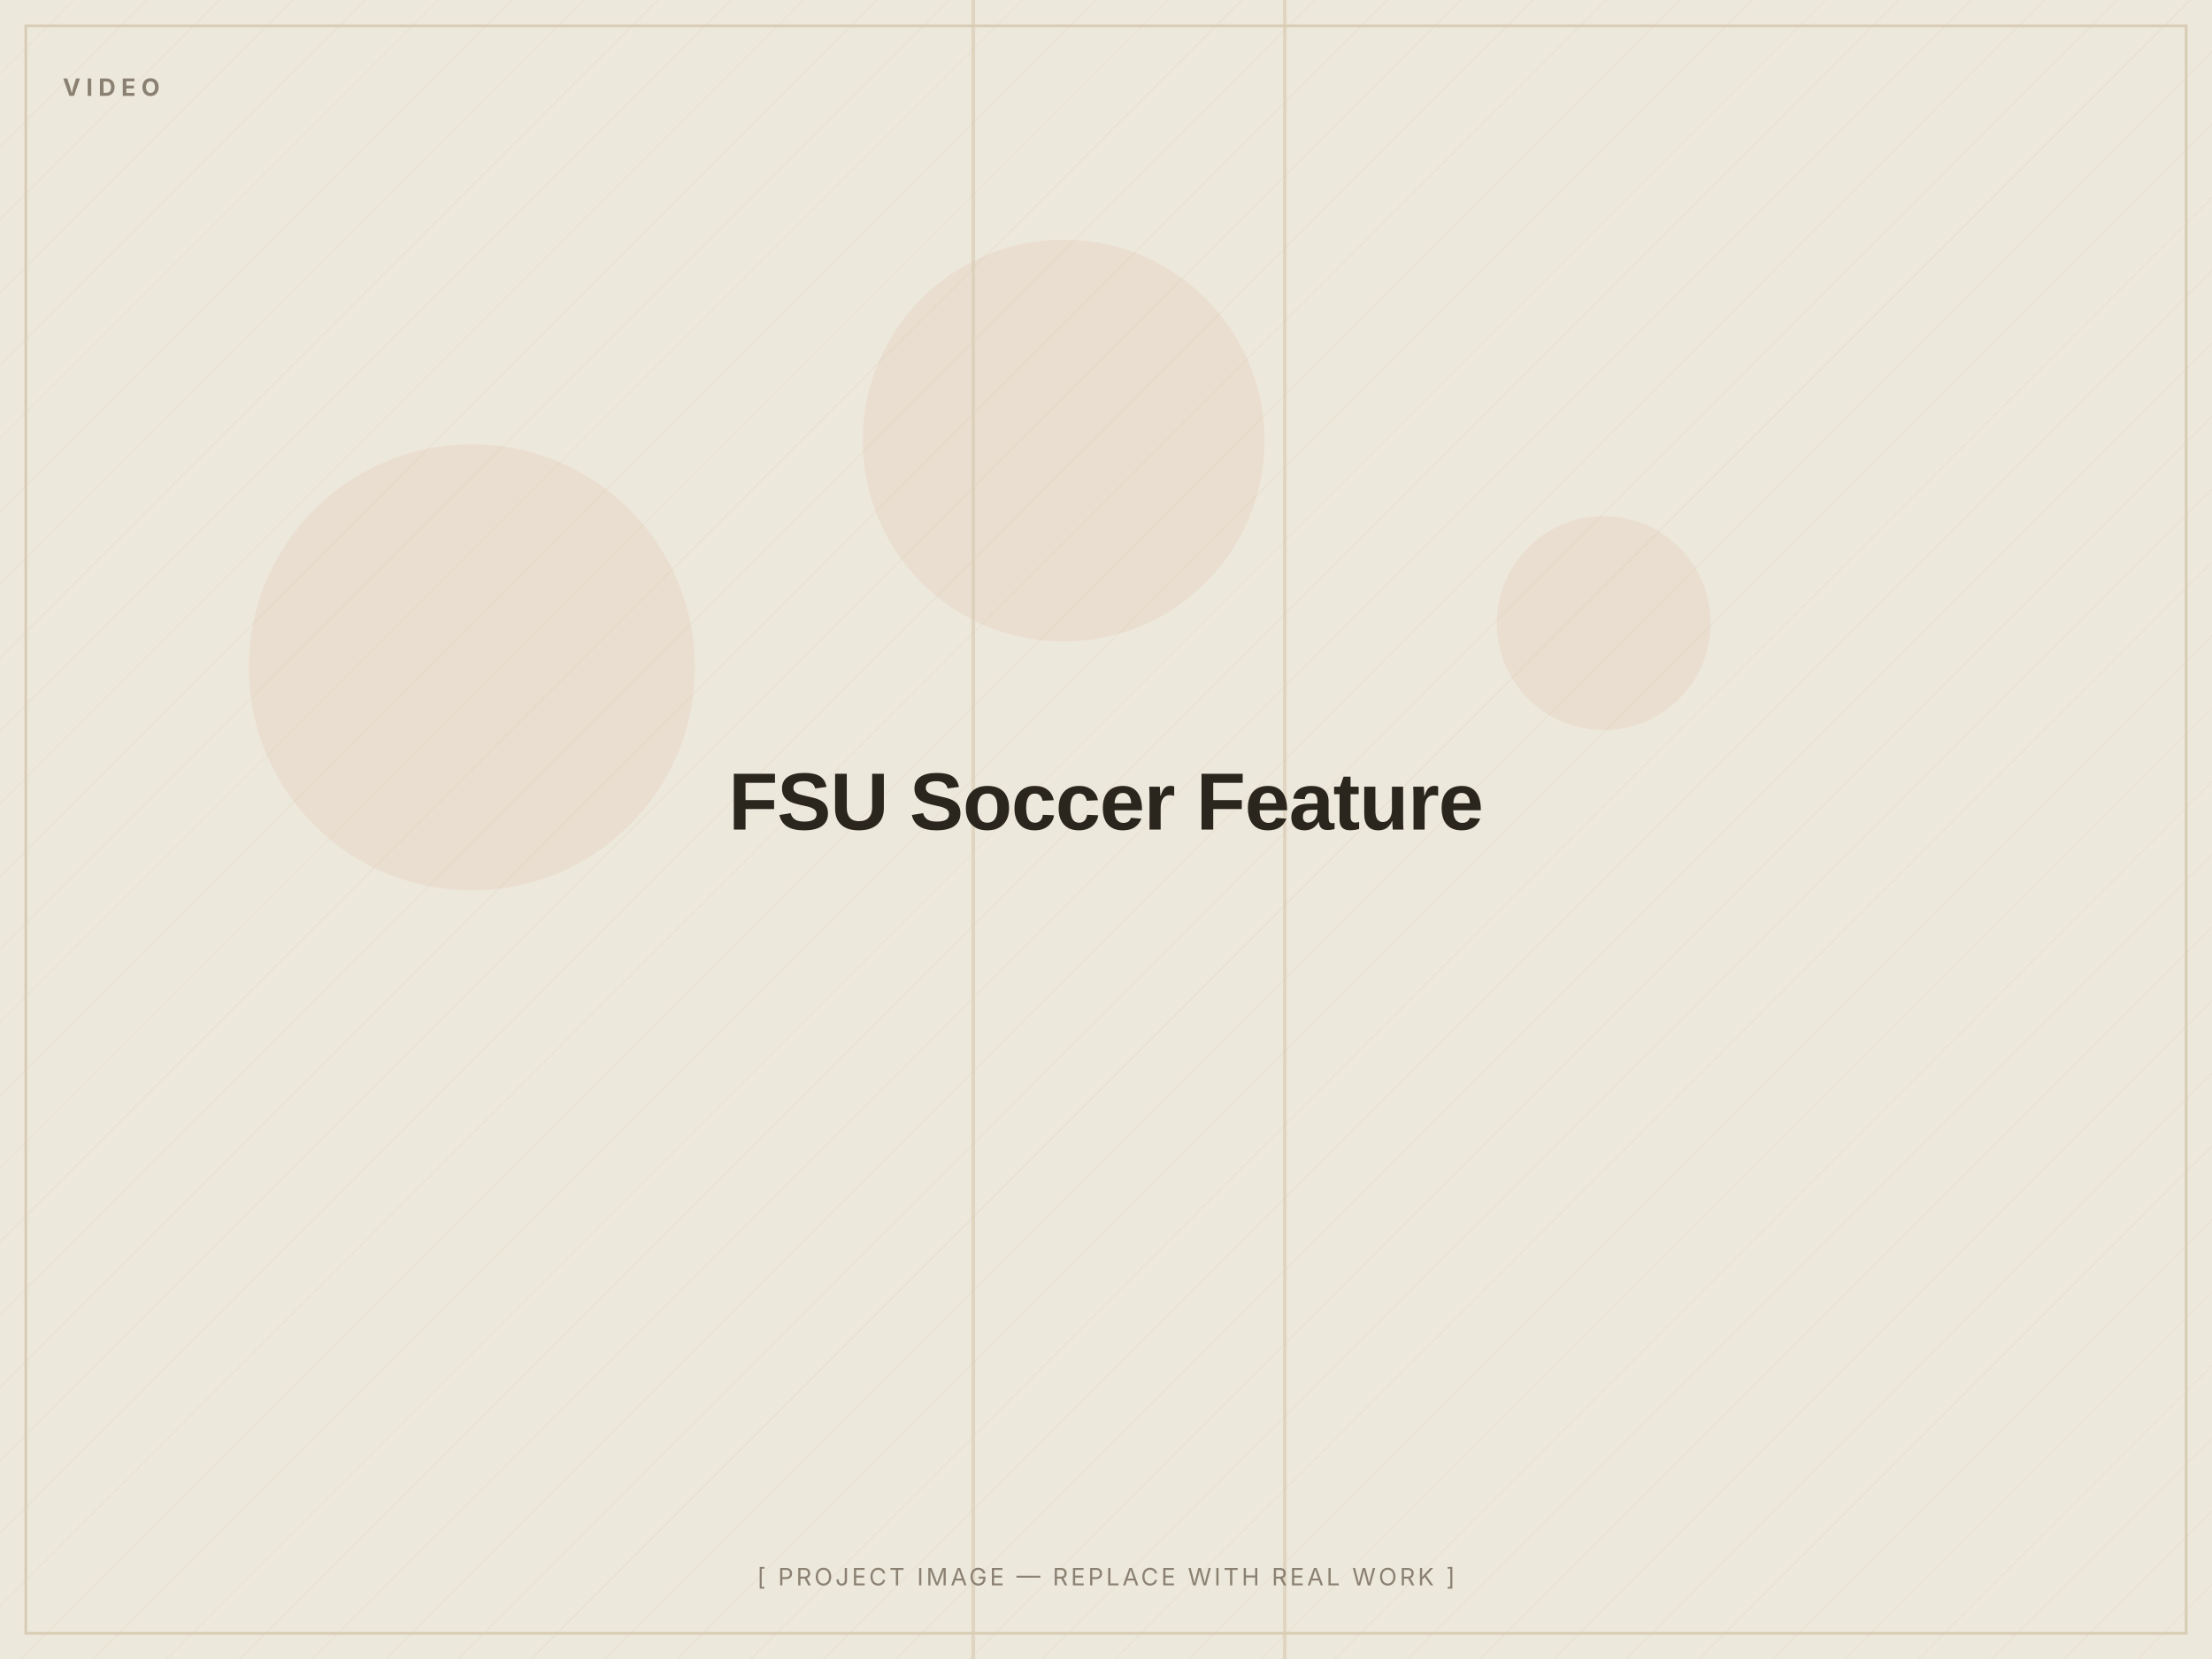
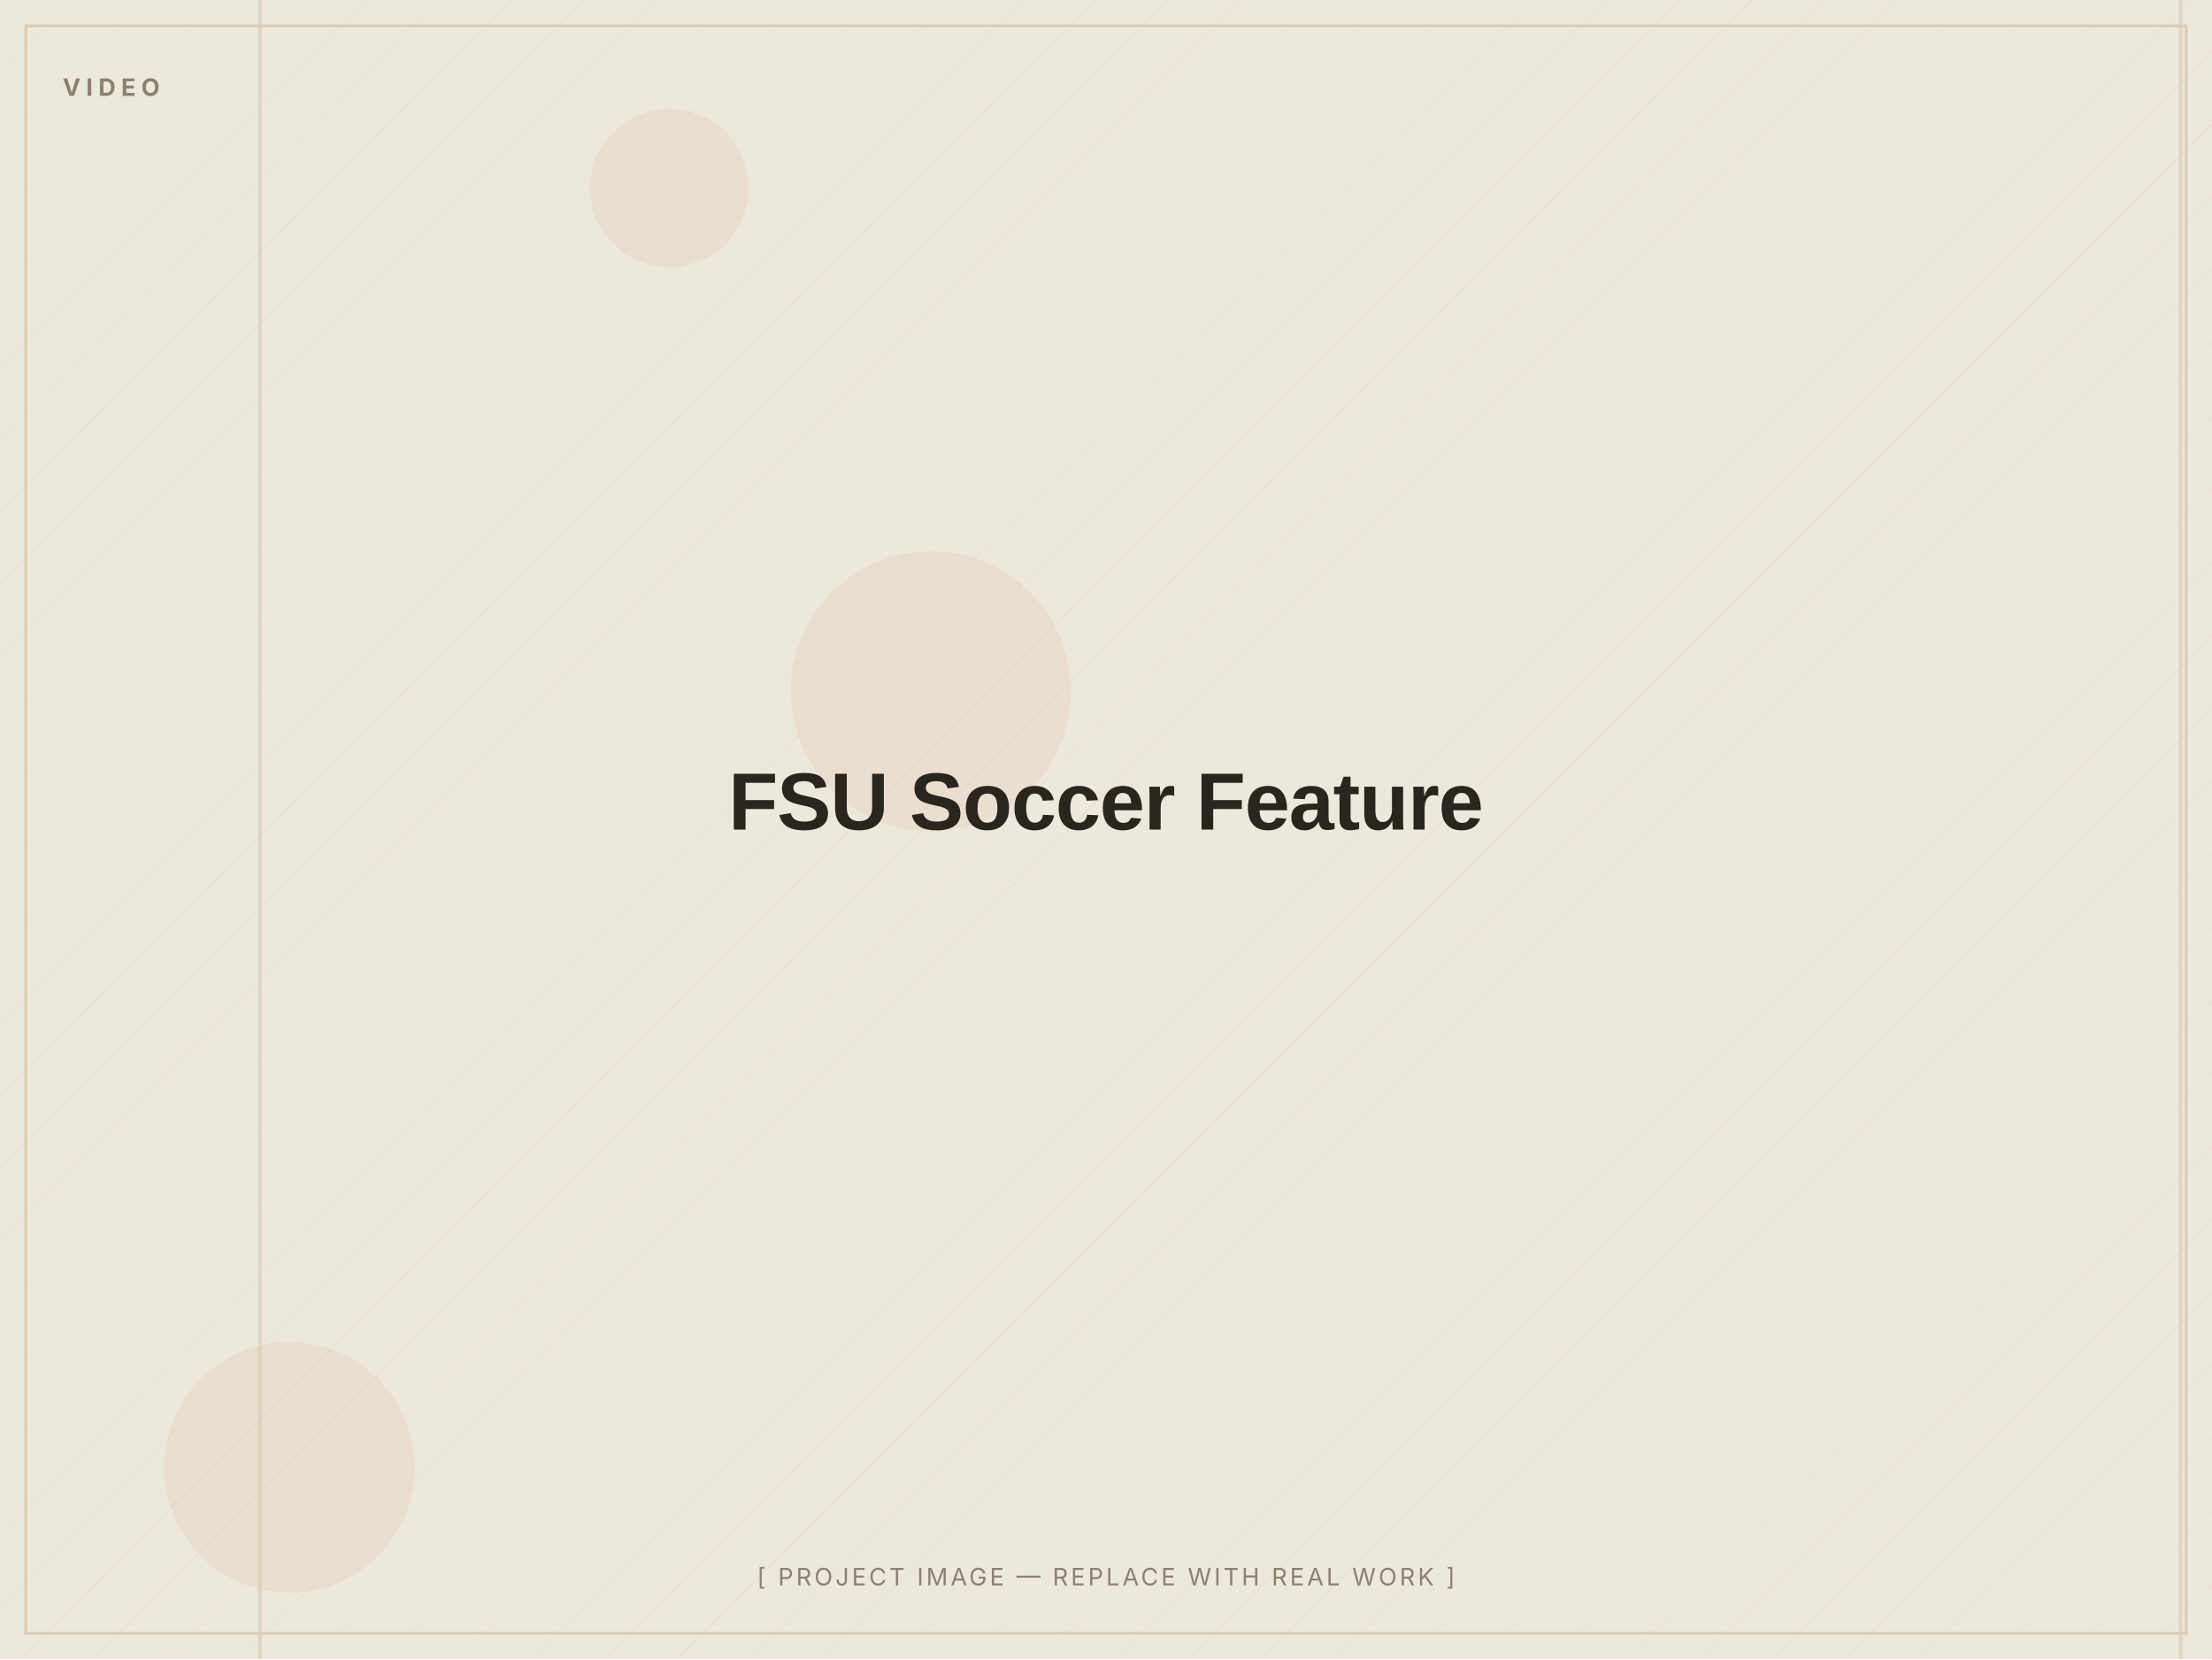
<svg xmlns="http://www.w3.org/2000/svg" width="1200" height="900" viewBox="0 0 1200 900" role="img" aria-label="FSU Soccer Feature — placeholder image">
  <defs>
    <pattern id="d" width="28" height="28" patternUnits="userSpaceOnUse" patternTransform="rotate(45)">
      <line x1="0" y1="0" x2="0" y2="28" stroke="#D8CDB4" stroke-width="1" opacity="0.5" />
    </pattern>
  </defs>
  <rect width="1200" height="900" fill="#EDE8DC" />
  <rect width="1200" height="900" fill="url(#d)" opacity="0.55" />
-   <circle cx="256" cy="362" r="121" fill="#C2410C" opacity="0.06" />
-   <circle cx="577" cy="239" r="109" fill="#C2410C" opacity="0.06" />
-   <circle cx="870" cy="338" r="58" fill="#C2410C" opacity="0.06" />
-   <rect x="527" y="0" width="2" height="900" fill="#D8CDB4" opacity="0.7" />
-   <rect x="696" y="0" width="2" height="900" fill="#D8CDB4" opacity="0.7" />
+   <circle cx="505" cy="375" r="76" fill="#C2410C" opacity="0.06" />
+   <circle cx="363" cy="102" r="43" fill="#C2410C" opacity="0.06" />
+   <circle cx="157" cy="796" r="68" fill="#C2410C" opacity="0.06" />
+   <rect x="140" y="0" width="2" height="900" fill="#D8CDB4" opacity="0.7" />
+   <rect x="1182" y="0" width="2" height="900" fill="#D8CDB4" opacity="0.7" />
  <rect x="14" y="14" width="1172" height="872" fill="none" stroke="#D8CDB4" stroke-width="1.5" />
  <text x="34" y="52" font-family="Inter, Arial, sans-serif" font-weight="700" font-size="13" letter-spacing="3" fill="#8A8172">VIDEO</text>
  <text x="600.0" y="450.0" text-anchor="middle" font-family="Archivo, Arial, sans-serif" font-weight="800" font-size="44" letter-spacing="-0.5" fill="#2A251D">FSU Soccer Feature</text>
  <text x="600.0" y="860" text-anchor="middle" font-family="Inter, Arial, sans-serif" font-size="13" letter-spacing="1.5" fill="#8A8172">[ PROJECT IMAGE — REPLACE WITH REAL WORK ]</text>
</svg>
